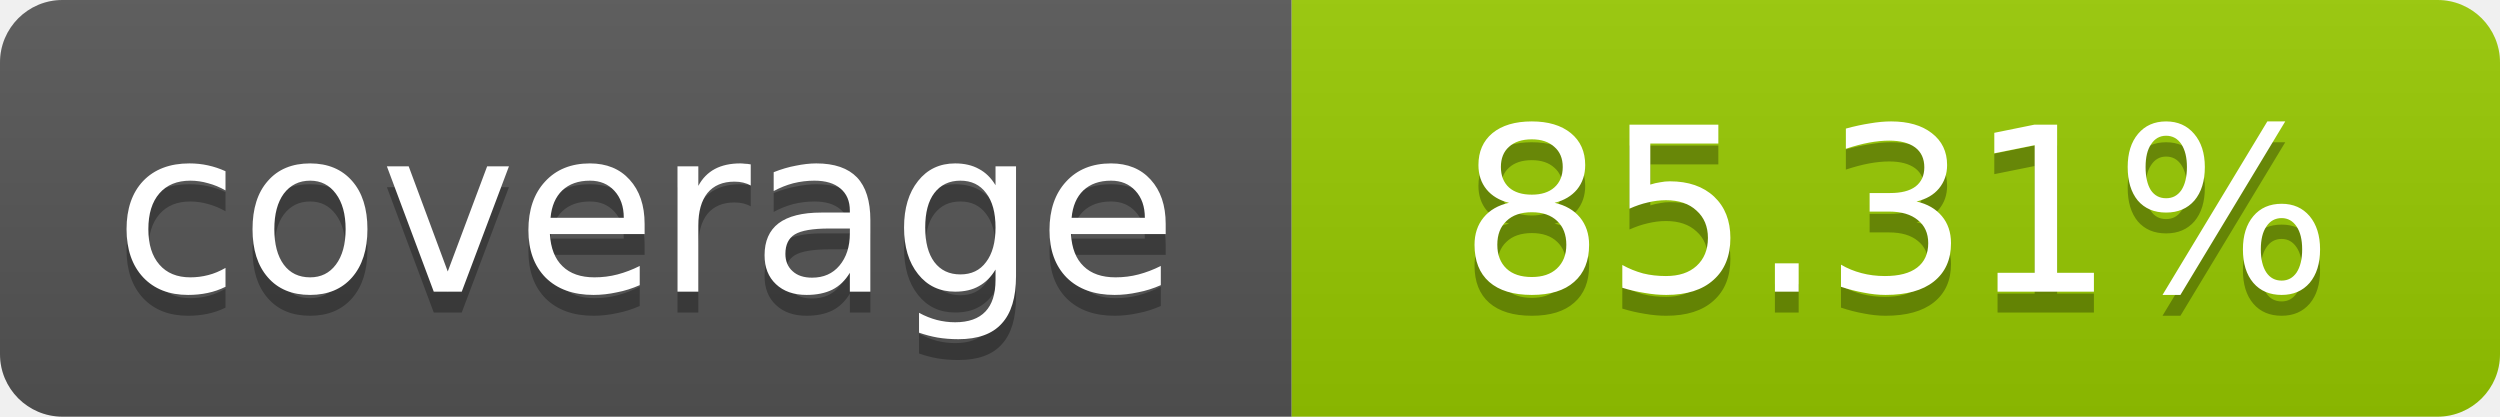
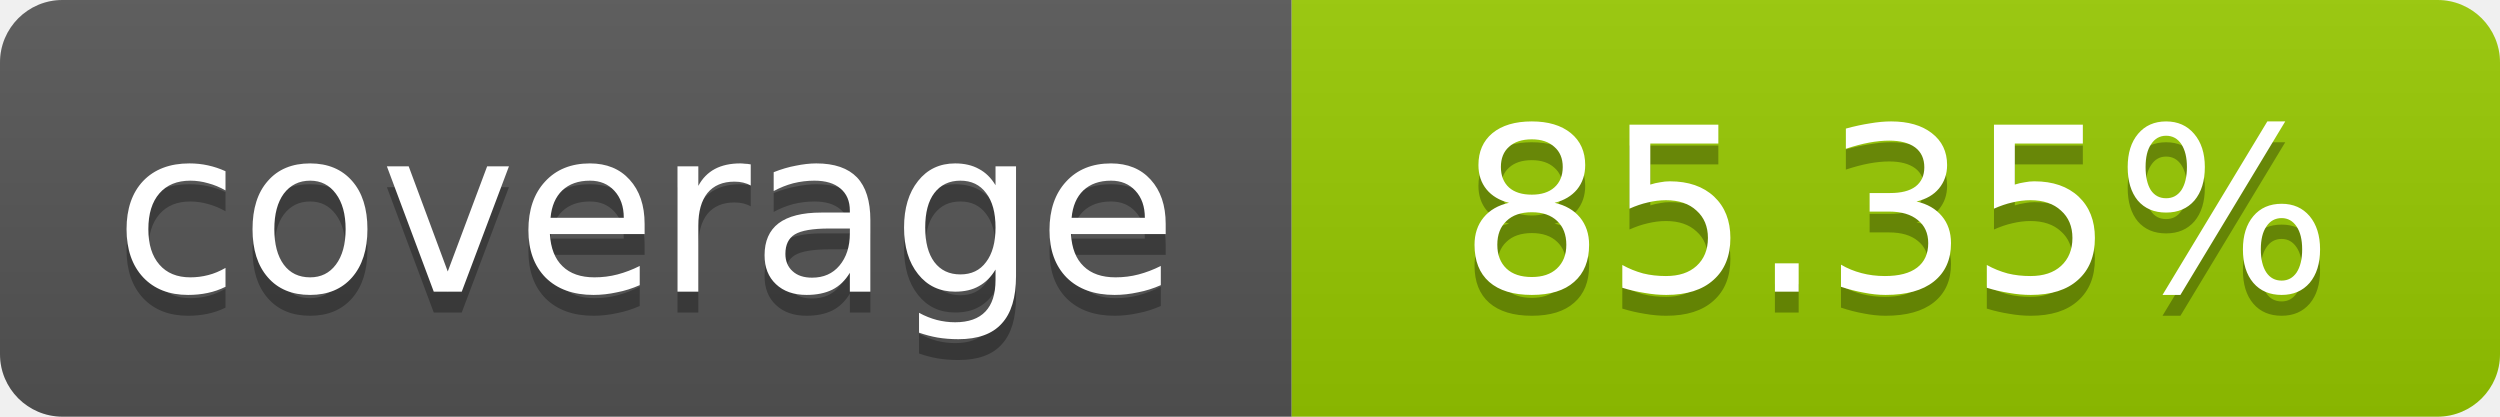
- <svg xmlns="http://www.w3.org/2000/svg" width="120" height="20" role="img" aria-label="coverage: 85.31%">
+ <svg xmlns="http://www.w3.org/2000/svg" width="120" height="20" role="img" aria-label="coverage: 85.35%">
  <linearGradient id="s" x2="0" y2="100%">
    <stop offset="0" stop-color="#bbb" stop-opacity=".1" />
    <stop offset="1" stop-opacity=".1" />
  </linearGradient>
  <clipPath id="r">
    <rect width="120" height="20" rx="3" fill="#fff" />
  </clipPath>
  <g clip-path="url(#r)">
    <rect width="62" height="20" fill="#555" />
    <rect x="62" width="58" height="20" fill="#97CA00" />
    <rect width="120" height="20" fill="url(#s)" />
  </g>
  <g fill="#fff" text-anchor="middle" font-family="Verdana,Geneva,DejaVu Sans,sans-serif" font-size="11">
    <text x="31" y="15" fill="#010101" fill-opacity=".3">coverage</text>
    <text x="31" y="14">coverage</text>
-     <text x="91" y="15" fill="#010101" fill-opacity=".3">85.31%</text>
-     <text x="91" y="14">85.31%</text>
+     <text x="91" y="15" fill="#010101" fill-opacity=".3">85.35%</text>
+     <text x="91" y="14">85.35%</text>
  </g>
</svg>
